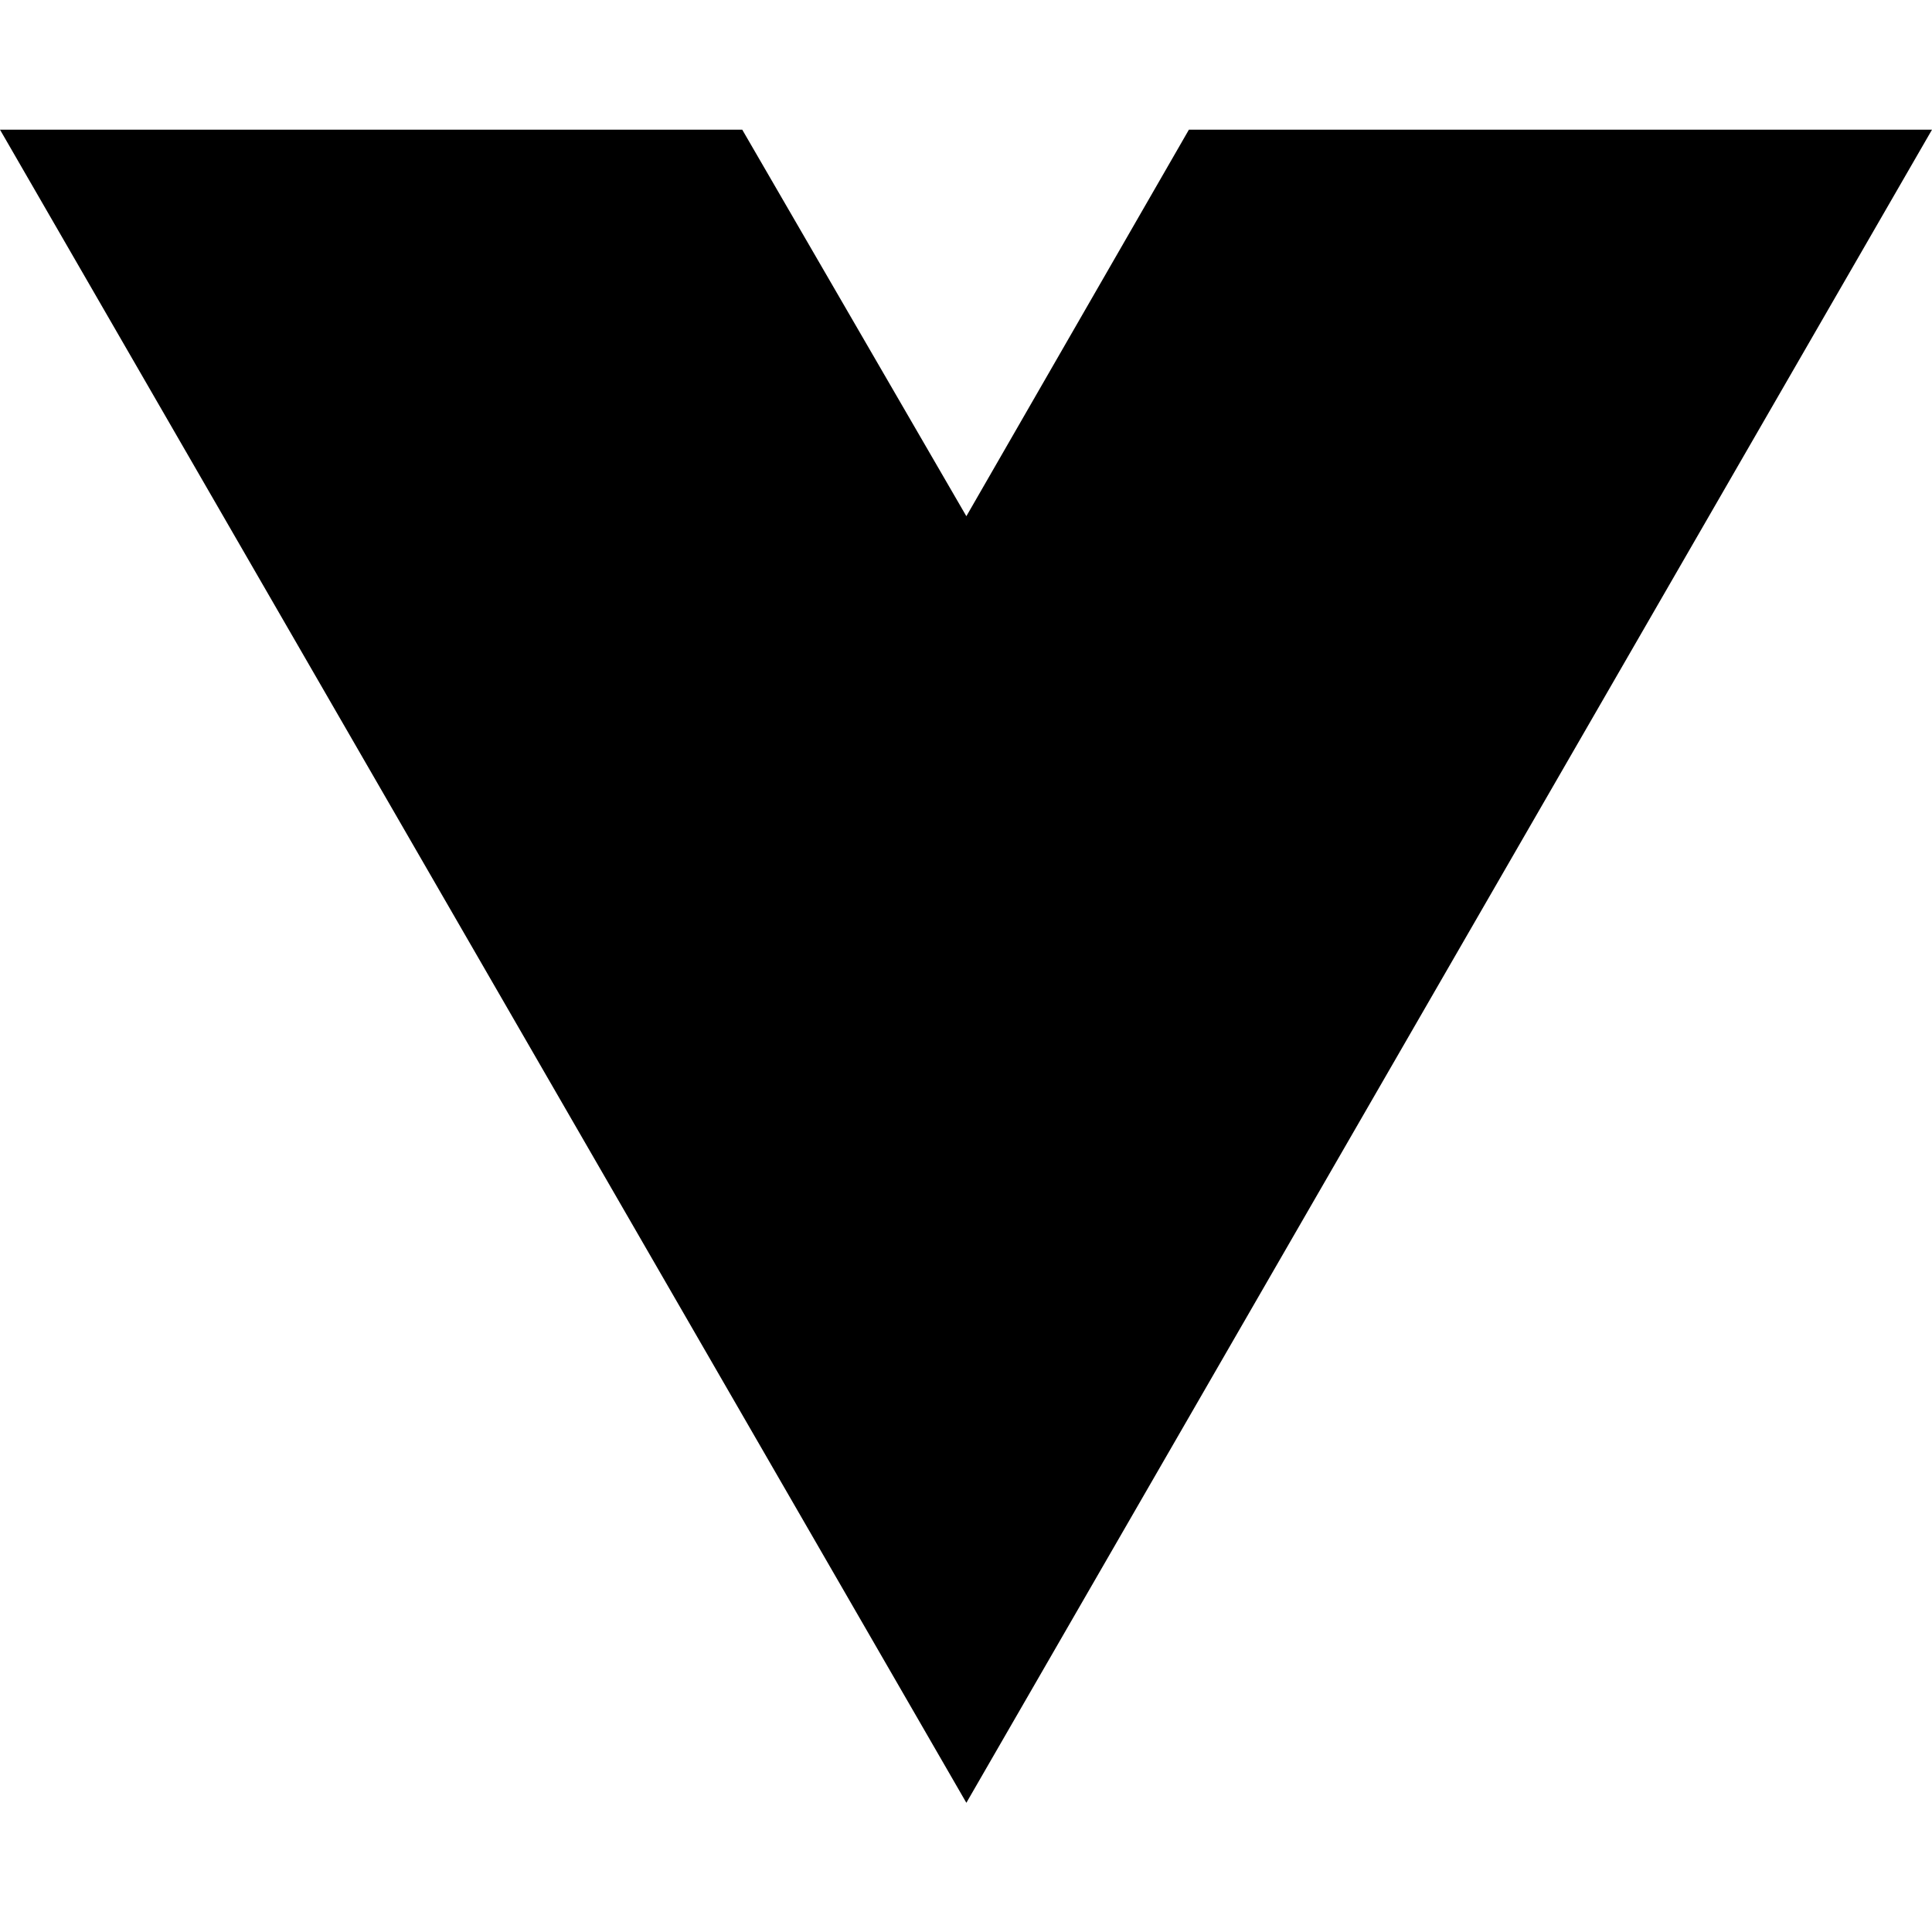
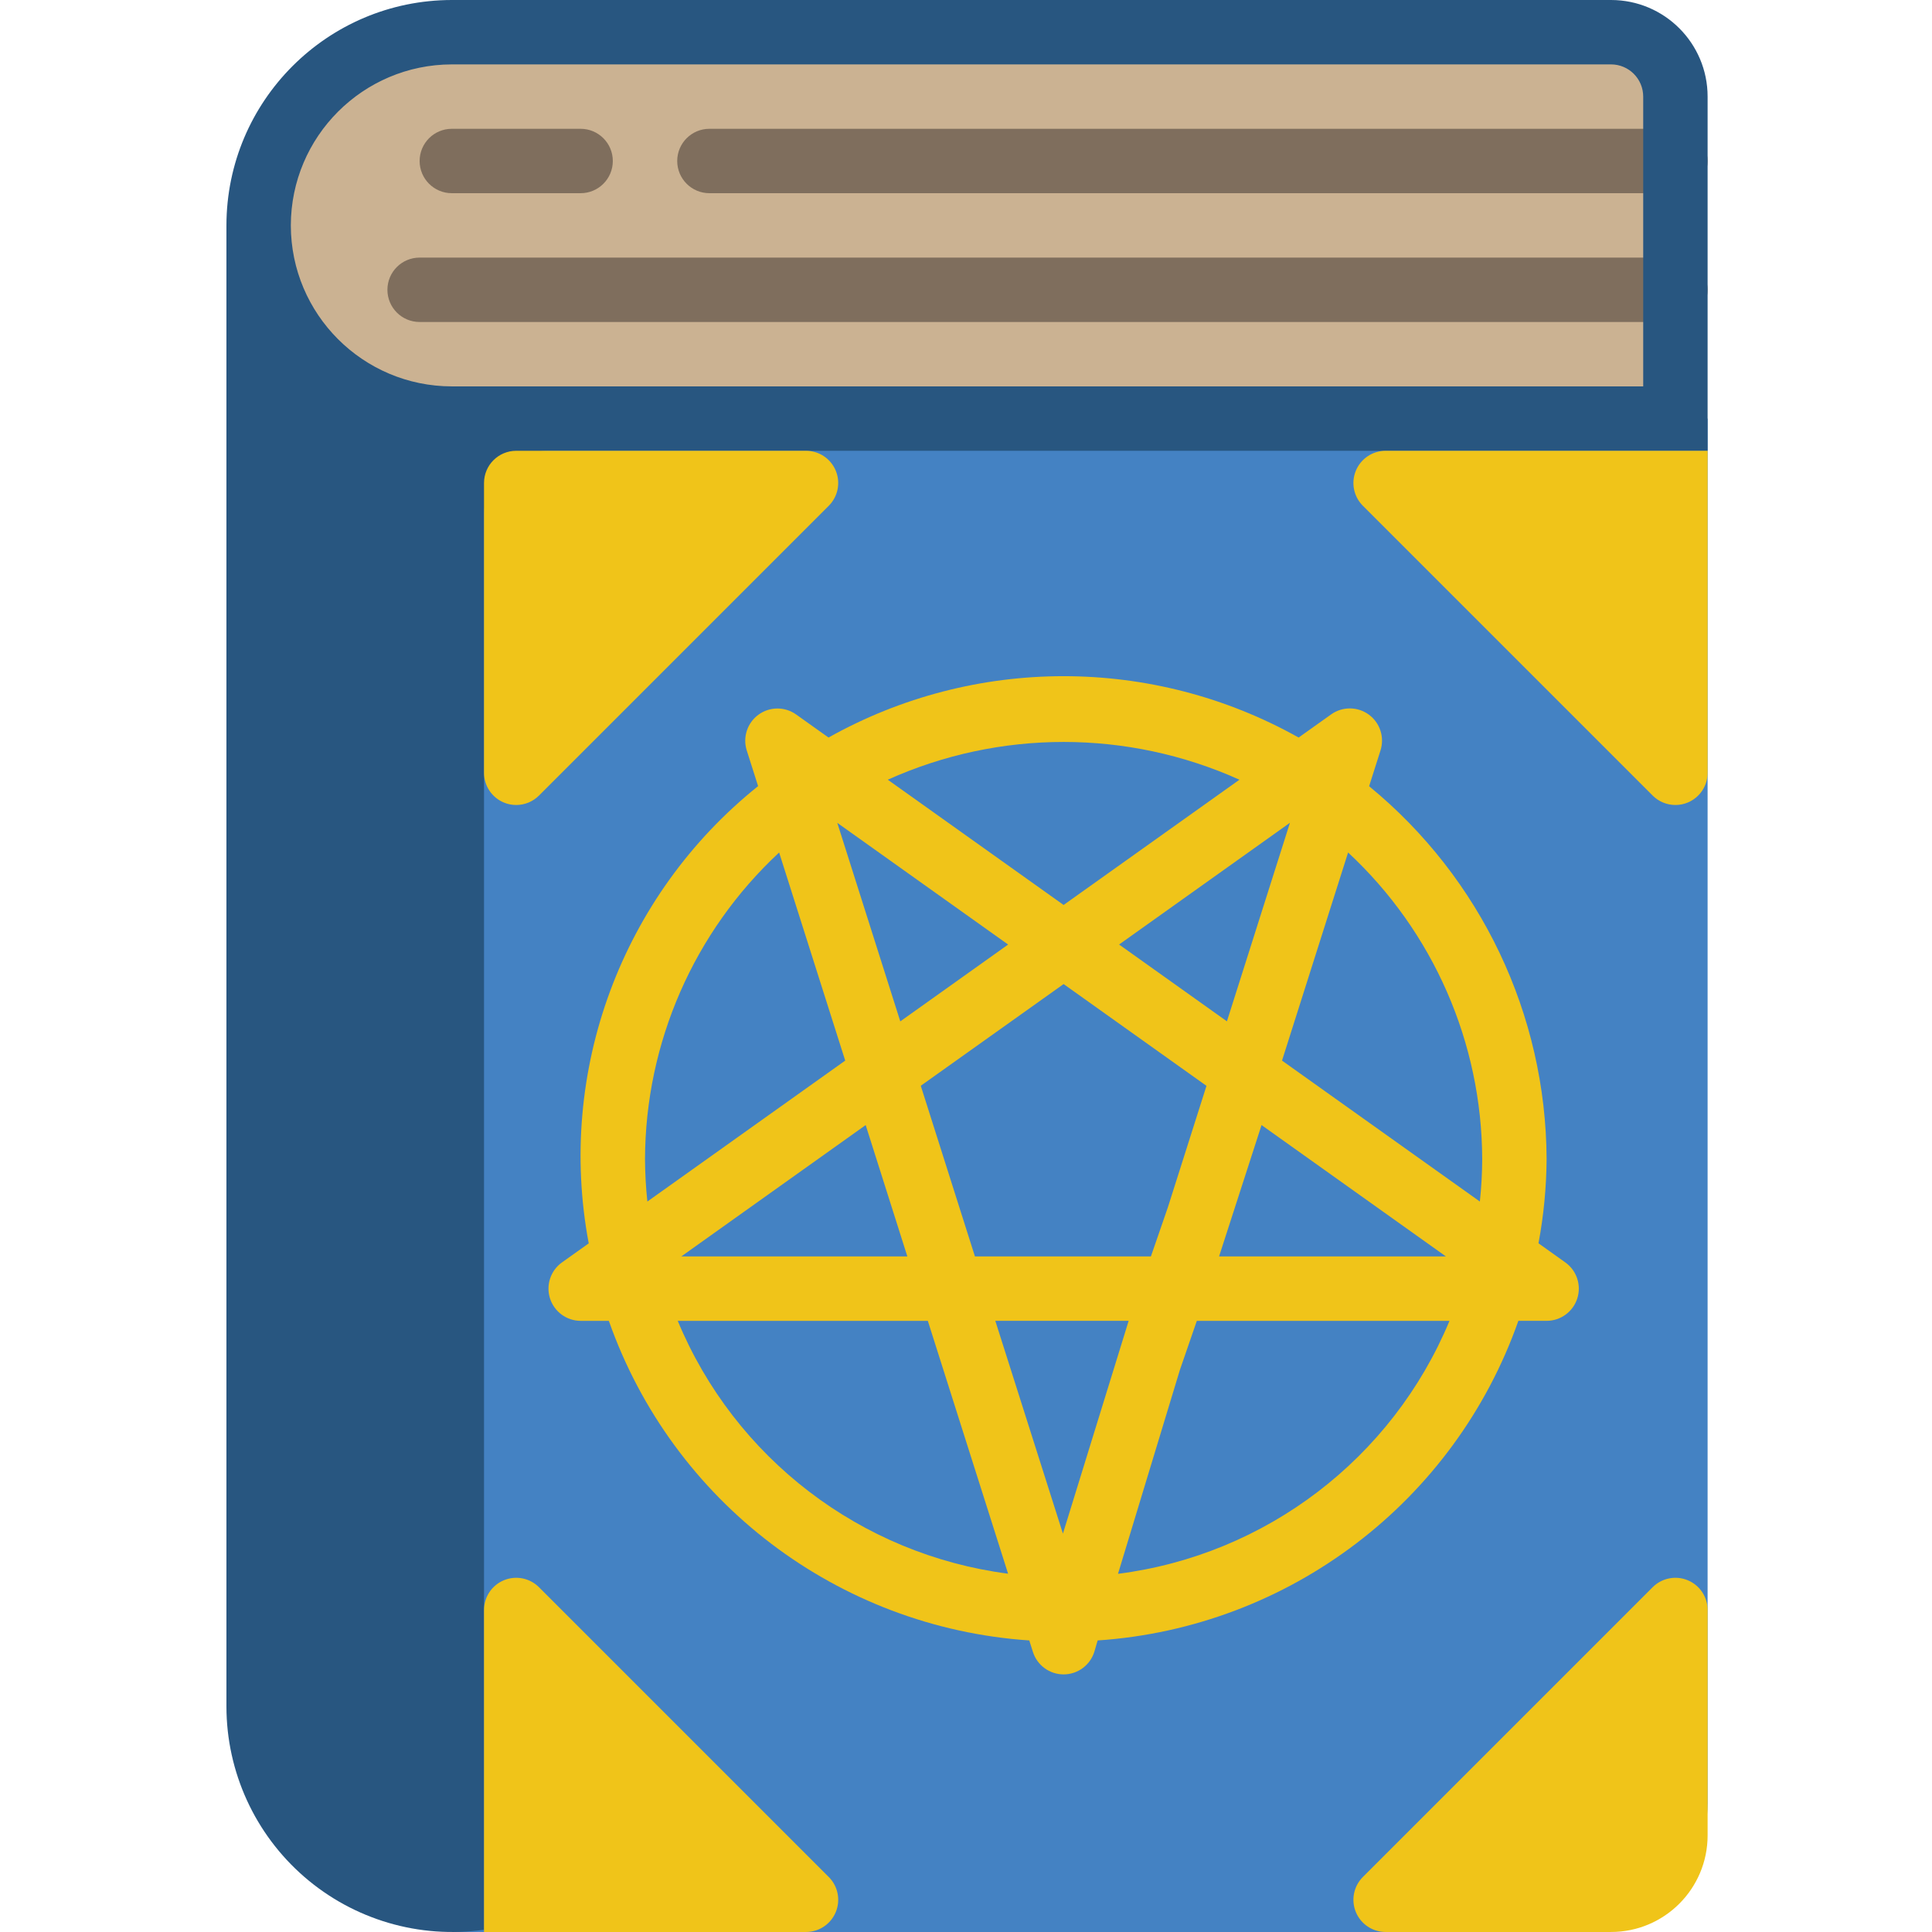
- <svg xmlns="http://www.w3.org/2000/svg" width="16" height="16" viewBox="0 0 16 16" fill="none">
-   <path d="M8.003 14.93L0 1.074H6.147L8.003 4.275L9.846 1.074H16L8.003 14.93Z" fill="black" />
+ <svg xmlns="http://www.w3.org/2000/svg" height="512pt" viewBox="-60 0 512 512.004" width="512pt">
+   <path d="m59.734 110.934h332.801v366.934c0 18.852-15.281 34.133-34.133 34.133h-298.668zm0 0" fill="#4482c3" />
+   <path d="m384.004 25.602v85.332h-324.27c-28.277 0-51.199-22.922-51.199-51.199.043-28.262 22.941-51.16 51.199-51.199h307.199c9.414.027 17.039 7.652 17.07 17.066zm0 0" fill="#cbb292" />
+   <path d="m93.867 51.199h-34.133c-4.711 0-8.531-3.82-8.531-8.531 0-4.715 3.82-8.535 8.531-8.535h34.133c4.715 0 8.535 3.82 8.535 8.535 0 4.711-3.82 8.531-8.535 8.531zm0 0" fill="#7f6e5d" />
+   <path d="m384.004 51.199h-256c-4.715 0-8.535-3.82-8.535-8.531 0-4.715 3.82-8.535 8.535-8.535h256c4.711 0 8.531 3.82 8.531 8.535 0 4.711-3.82 8.531-8.531 8.531zm0 0" fill="#7f6e5d" />
+   <path d="m384.004 85.332h-332.801c-4.715 0-8.535-3.82-8.535-8.531 0-4.715 3.82-8.535 8.535-8.535h332.801c4.711 0 8.531 3.82 8.531 8.535 0 4.711-3.82 8.531-8.531 8.531zm0 0" fill="#7f6e5d" />
+   <path d="m366.934 0h-307.199c-32.973.043-59.691 26.762-59.73 59.734v392.531c.02 17.328 7.551 33.793 20.648 45.137 13.094 11.344 30.465 16.449 47.617 14v-374.867c0-9.426 7.641-17.07 17.066-17.07h307.199v-93.863c0-14.141-11.461-25.602-25.602-25.602zm8.535 102.398h-315.734c-23.551-.027-42.637-19.113-42.664-42.664.039-23.547 19.117-42.625 42.664-42.668h307.199c4.715 0 8.535 3.82 8.535 8.535zm0 0" fill="#285680" />
+   <g fill="#f0c419">
+     <path d="m384.004 213.332c-2.266 0-4.434-.898-6.035-2.5l-76.801-76.801c-2.438-2.438-3.168-6.109-1.848-9.297 1.32-3.188 4.43-5.266 7.883-5.27h85.332v85.336c0 3.449-2.078 6.562-5.266 7.883-1.035.434-2.145.652-3.266.648zm0 0" />
+     <path d="m76.801 213.332c-1.121.004-2.23-.215-3.266-.648-3.188-1.32-5.266-4.434-5.266-7.883v-76.801c0-4.711 3.82-8.535 8.531-8.535h76.801c3.453.004 6.562 2.082 7.883 5.27s.59 6.859-1.848 9.297l-76.801 76.801c-1.602 1.602-3.77 2.5-6.035 2.5zm0 0" />
+     <path d="m366.934 512h-59.73c-3.453 0-6.562-2.078-7.883-5.27-1.32-3.188-.59-6.855 1.848-9.297l76.801-76.801c2.441-2.438 6.109-3.168 9.297-1.848 3.191 1.32 5.27 4.43 5.27 7.883v59.73c0 14.141-11.461 25.602-25.602 25.602zm0 0" />
+     <path d="m153.602 512h-85.332v-85.332c0-3.453 2.078-6.562 5.266-7.883 3.191-1.32 6.859-.59 9.301 1.848l76.801 76.801c2.438 2.441 3.168 6.109 1.848 9.297-1.32 3.191-4.43 5.27-7.883 5.27zm0 0" />
+     <path d="m354.816 334.551-7.098-5.062c1.375-7.352 2.094-14.809 2.148-22.289-.152-38.312-17.402-74.555-47.035-98.84l3.023-9.508c1.105-3.496-.145-7.312-3.109-9.477-2.969-2.16-6.984-2.184-9.973-.055l-8.621 6.137c-38.699-21.68-85.887-21.68-124.586 0l-8.617-6.137c-2.988-2.105-6.984-2.074-9.938.074-2.953 2.152-4.211 5.941-3.129 9.434l3.023 9.504c-36.195 29.004-53.453 75.594-44.887 121.176l-7.102 5.059c-3.012 2.156-4.285 6.012-3.156 9.539 1.129 3.527 4.402 5.922 8.105 5.934h7.484c16.879 47.961 60.691 81.266 111.422 84.699l.965 3.047c1.125 3.543 4.414 5.949 8.129 5.949h.051c3.742-.023 7.031-2.48 8.117-6.059l.852-2.938c50.754-3.418 94.598-36.723 111.5-84.699h7.48c3.715 0 7.004-2.398 8.133-5.938 1.133-3.539-.156-7.398-3.184-9.551zm-22.016-27.352c-.012 3.75-.223 7.496-.621 11.223l-52.43-37.352 17.512-55.148c22.586 21.004 35.453 50.434 35.539 81.277zm-111.113 99.227-17.918-56.387h35.336zm-23.32-73.457-14.352-45.227 37.852-26.953 37.863 26.973-10.238 32.211-4.488 12.996zm-19.781-62.293-16.699-52.613 45.277 32.254zm1.871 62.293h-59.906l48.863-34.812zm56.113-82.66 45.277-32.258-16.699 52.617zm37.754 47.848 48.859 34.812h-60.117zm-5.855-91.523-46.602 33.195-46.598-33.195c29.633-13.344 63.566-13.344 93.199 0zm-157.535 100.566c.086-30.844 12.957-60.273 35.543-81.277l17.512 55.148-52.43 37.352c-.398-3.727-.605-7.473-.625-11.223zm8.672 42.84h66.277l21.273 67.012c-39.062-5.086-72.441-30.633-87.551-67.012zm116.676 67.043 16.41-54.059 4.48-12.984h66.961c-15.164 36.469-48.672 62.043-87.852 67.043zm0 0" />
+   </g>
</svg>
